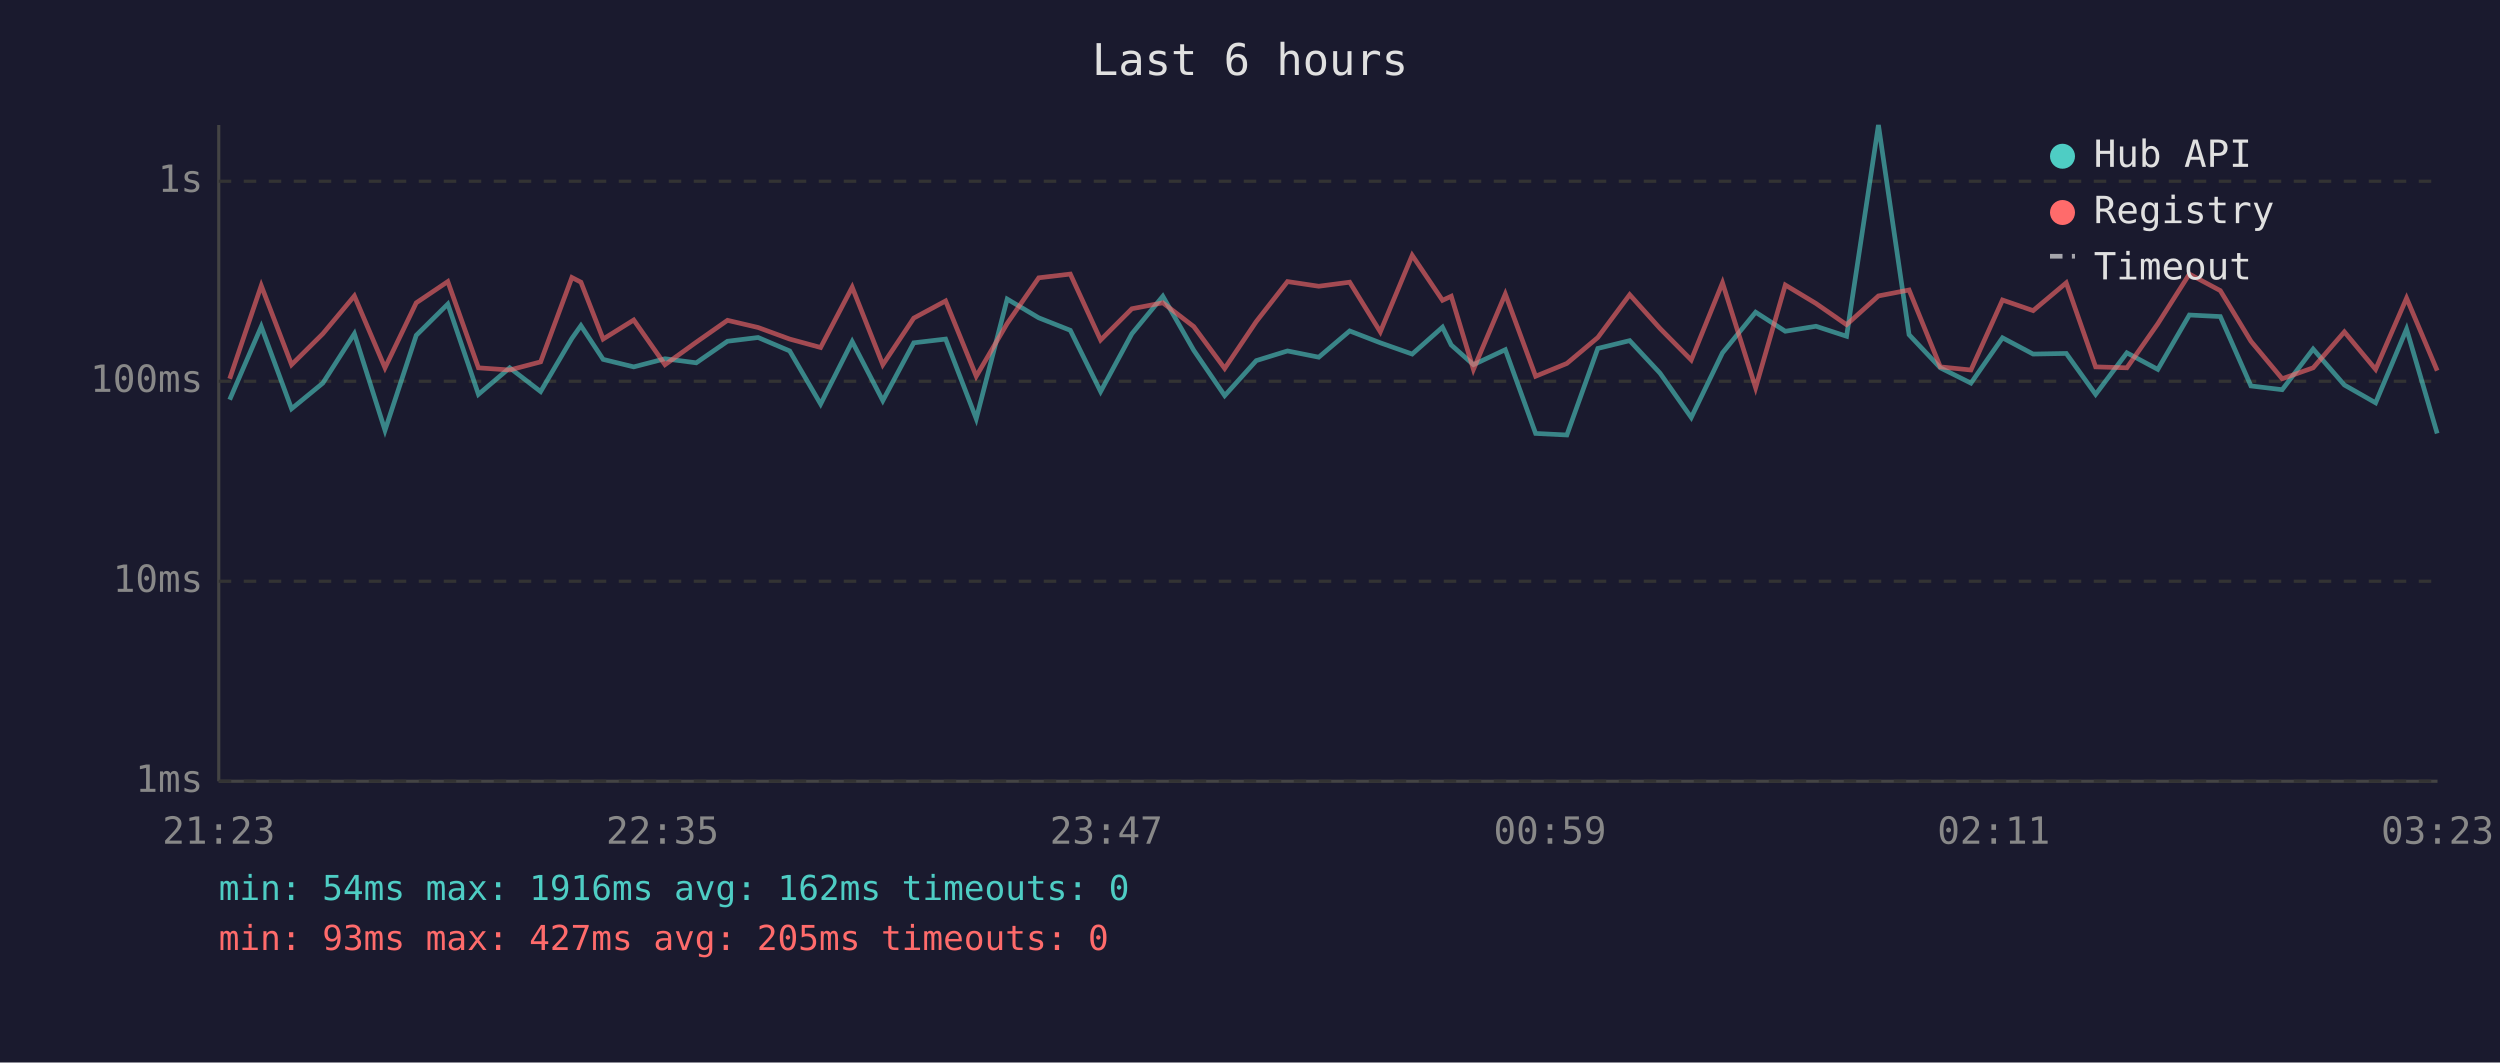
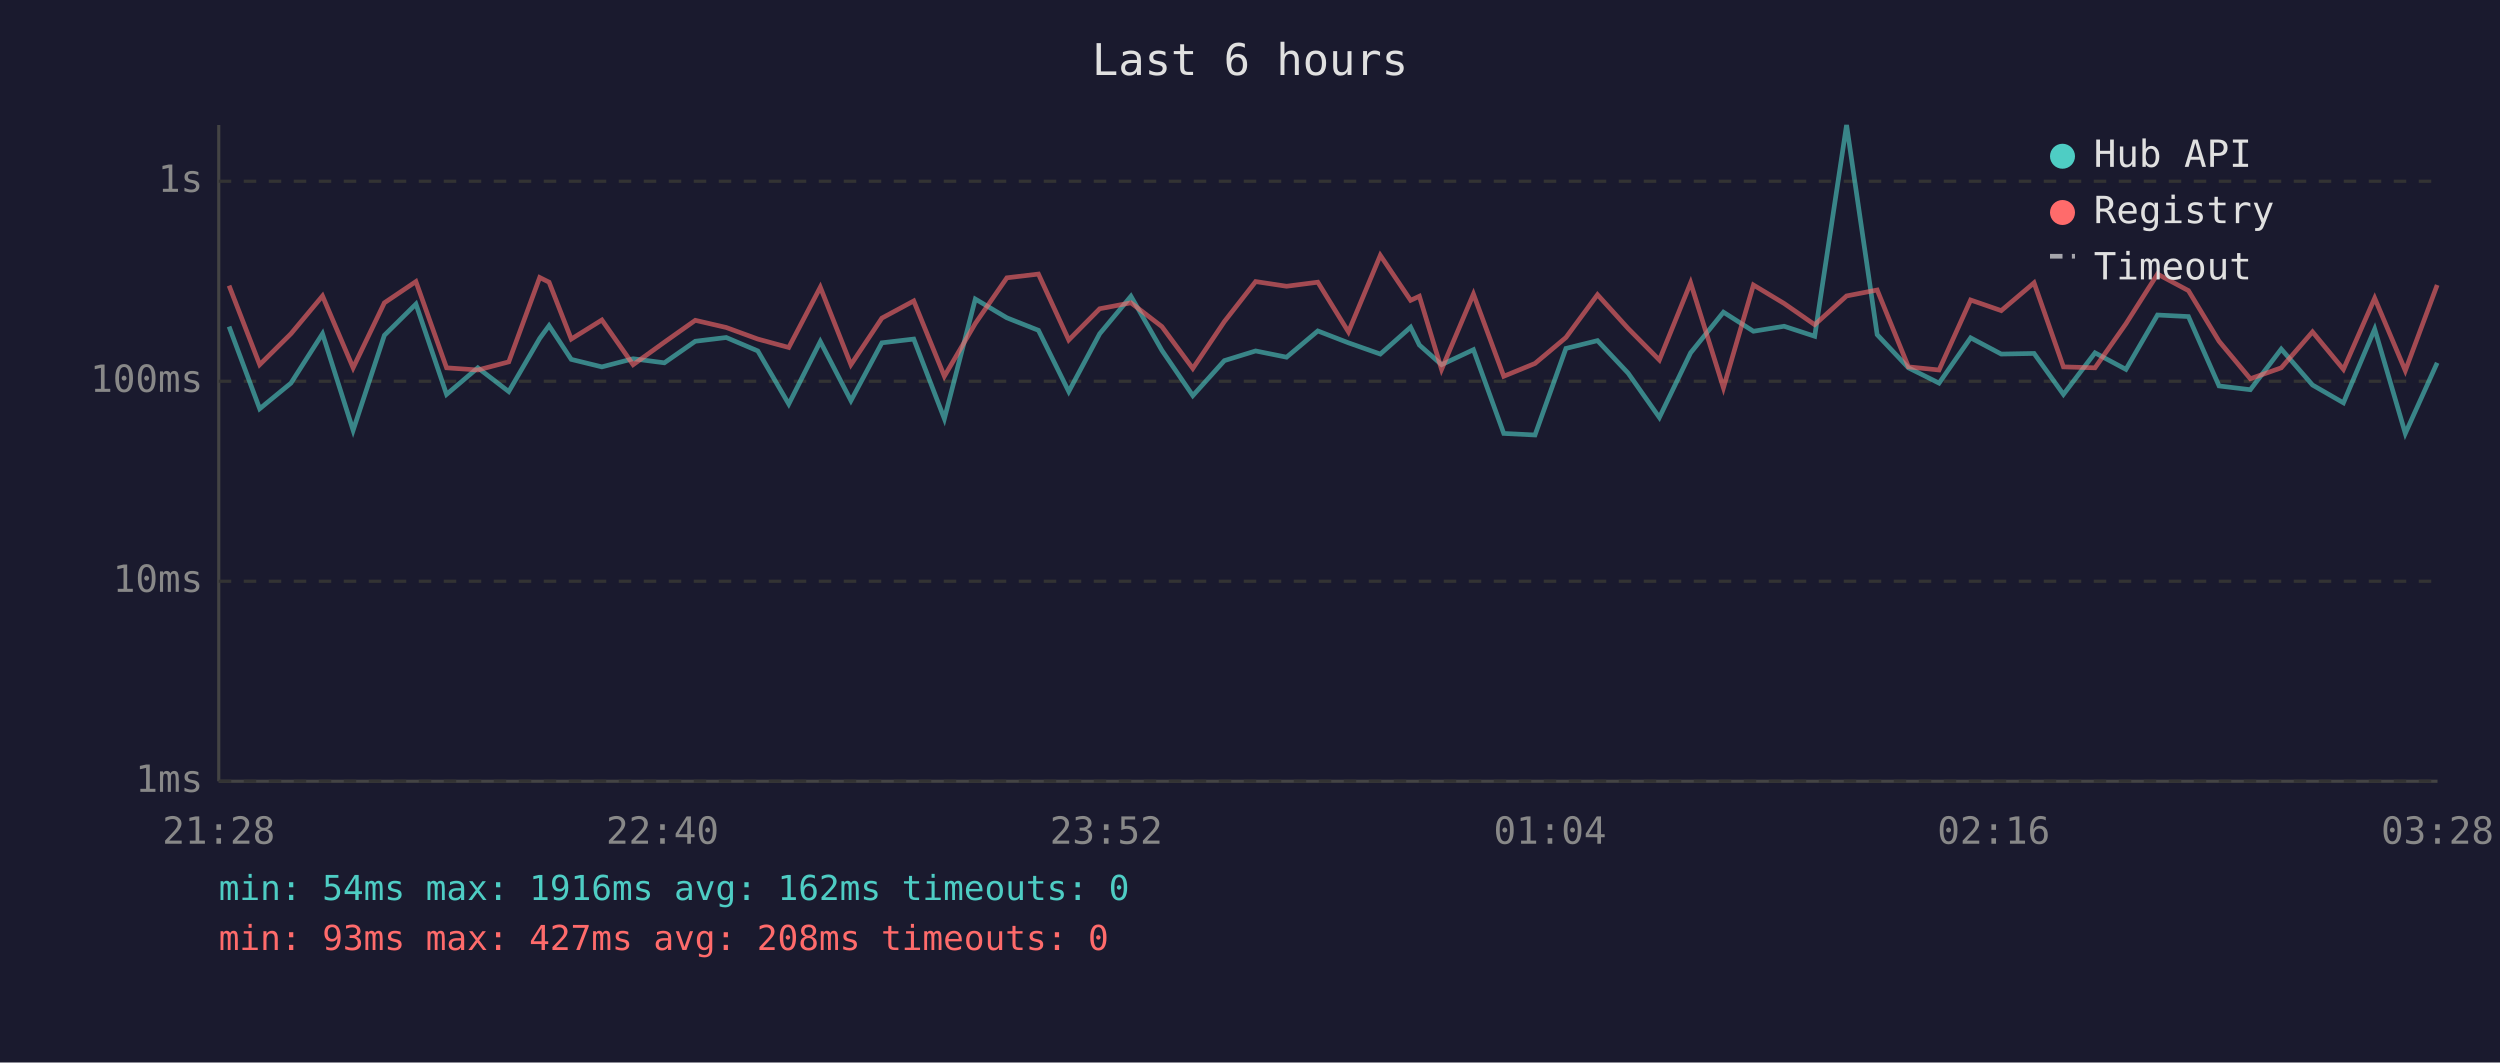
<svg xmlns="http://www.w3.org/2000/svg" viewBox="0 0 800 340" font-family="monospace" font-size="12">
  <rect width="800" height="340" fill="#1a1a2e" />
  <text x="400" y="24" fill="#e0e0e0" font-size="14" text-anchor="middle">Last 6 hours</text>
  <line x1="70" y1="40" x2="70" y2="250" stroke="#444" stroke-width="1" />
  <line x1="70" y1="250" x2="780" y2="250" stroke="#444" stroke-width="1" />
  <line x1="70" y1="250" x2="780" y2="250" stroke="#333" stroke-width="1" stroke-dasharray="4" />
  <text x="65" y="250" fill="#888" text-anchor="end" dominant-baseline="middle">1ms</text>
  <line x1="70" y1="186" x2="780" y2="186" stroke="#333" stroke-width="1" stroke-dasharray="4" />
  <text x="65" y="186" fill="#888" text-anchor="end" dominant-baseline="middle">10ms</text>
  <line x1="70" y1="122" x2="780" y2="122" stroke="#333" stroke-width="1" stroke-dasharray="4" />
  <text x="65" y="122" fill="#888" text-anchor="end" dominant-baseline="middle">100ms</text>
  <line x1="70" y1="58" x2="780" y2="58" stroke="#333" stroke-width="1" stroke-dasharray="4" />
  <text x="65" y="58" fill="#888" text-anchor="end" dominant-baseline="middle">1s</text>
-   <text x="70" y="270" fill="#888" text-anchor="middle">21:23</text>
-   <text x="212" y="270" fill="#888" text-anchor="middle">22:35</text>
-   <text x="354" y="270" fill="#888" text-anchor="middle">23:47</text>
-   <text x="496" y="270" fill="#888" text-anchor="middle">00:59</text>
-   <text x="638" y="270" fill="#888" text-anchor="middle">02:11</text>
-   <text x="780" y="270" fill="#888" text-anchor="middle">03:23</text>
-   <polyline points="73.5,127.9 83.6,104.5 93.3,130.8 103.3,122.6 113.4,106.8 123.2,137.7 133.2,107.3 143.3,97.3 153.1,126.2 163.1,117.7 173.0,125.3 183.0,108.3 185.9,104.2 193.0,115.0 202.8,117.4 212.8,114.8 222.8,116.1 232.8,109.2 242.6,108.0 252.7,112.3 262.6,129.3 272.7,109.3 282.5,128.2 292.4,109.7 302.6,108.5 312.4,134.0 322.3,95.7 332.4,101.7 342.5,105.7 352.2,125.3 362.2,106.8 372.1,94.8 382.0,112.1 391.9,126.6 402.0,115.4 412.0,112.3 422.0,114.3 431.9,105.9 441.7,109.7 451.9,113.3 461.6,104.7 464.4,110.4 471.5,116.7 481.7,111.9 491.4,138.7 501.4,139.2 511.3,111.5 521.5,109.0 531.2,119.4 541.2,133.6 551.2,112.9 561.8,99.9 571.3,106.0 581.1,104.4 590.9,107.6 601.1,40.0 610.9,107.1 620.9,117.7 630.7,122.6 640.8,108.1 650.6,113.3 661.2,113.1 670.6,126.2 680.6,112.9 690.5,118.2 700.6,100.8 710.5,101.3 720.3,123.5 730.3,124.7 740.2,111.7 750.2,123.2 760.2,128.9 770.1,105.3 779.9,138.7" fill="none" stroke="#4ecdc4" stroke-width="1.5" opacity="0.6" />
-   <polyline points="73.5,121.2 83.6,91.4 93.3,116.7 103.3,106.8 113.4,94.7 123.2,117.7 133.2,96.9 143.3,90.1 153.1,117.7 163.1,118.4 173.0,115.8 183.0,88.8 185.9,90.3 193.0,108.5 202.8,102.4 212.8,116.7 222.8,109.5 232.8,102.5 242.6,104.8 252.7,108.5 262.6,111.2 272.7,91.9 282.5,116.7 292.4,101.8 302.6,96.3 312.4,120.4 322.3,103.5 332.4,88.9 342.5,87.7 352.2,108.8 362.2,98.8 372.1,96.9 382.0,104.5 391.9,117.9 402.0,102.9 412.0,90.1 422.0,91.6 431.9,90.3 441.7,106.2 451.9,81.7 461.6,96.1 464.4,94.8 471.5,118.2 481.7,94.1 491.4,120.4 501.4,116.3 511.3,108.0 521.5,94.3 531.2,105.1 541.2,115.2 551.2,90.5 561.8,124.1 571.3,91.2 581.1,97.1 590.9,103.9 601.1,94.7 610.9,92.8 620.9,117.4 630.7,118.4 640.8,96.0 650.6,99.4 661.2,90.5 670.6,117.4 680.6,117.7 690.5,103.6 700.6,87.7 710.5,93.0 720.3,109.2 730.3,121.2 740.2,117.7 750.2,106.2 760.2,118.2 770.1,95.4 779.9,118.6" fill="none" stroke="#ff6b6b" stroke-width="1.5" opacity="0.6" />
+   <text x="70" y="270" fill="#888" text-anchor="middle">21:28</text>
+   <text x="212" y="270" fill="#888" text-anchor="middle">22:40</text>
+   <text x="354" y="270" fill="#888" text-anchor="middle">23:52</text>
+   <text x="496" y="270" fill="#888" text-anchor="middle">01:04</text>
+   <text x="638" y="270" fill="#888" text-anchor="middle">02:16</text>
+   <text x="780" y="270" fill="#888" text-anchor="middle">03:28</text>
+   <polyline points="73.3,104.5 83.1,130.8 93.1,122.6 103.2,106.8 113.0,137.7 123.0,107.3 133.1,97.3 142.9,126.2 152.9,117.7 162.8,125.3 172.7,108.3 175.7,104.2 182.8,115.0 192.6,117.4 202.6,114.8 212.6,116.1 222.5,109.2 232.4,108.0 242.5,112.3 252.4,129.3 262.5,109.3 272.3,128.2 282.2,109.7 292.4,108.5 302.2,134.0 312.1,95.7 322.2,101.7 332.3,105.7 342.0,125.3 351.9,106.8 361.9,94.8 371.8,112.1 381.7,126.6 391.8,115.4 401.8,112.3 411.7,114.3 421.7,105.9 431.5,109.7 441.7,113.3 451.4,104.7 454.2,110.4 461.3,116.7 471.5,111.9 481.2,138.7 491.2,139.2 501.1,111.5 511.2,109.0 521.0,119.4 531.0,133.6 541.0,112.9 551.5,99.9 561.1,106.0 570.9,104.4 580.7,107.6 590.9,40.0 600.7,107.1 610.7,117.7 620.5,122.6 630.6,108.1 640.4,113.3 650.9,113.1 660.3,126.2 670.4,112.9 680.3,118.2 690.4,100.8 700.3,101.3 710.1,123.5 720.1,124.7 730.0,111.7 740.0,123.2 749.9,128.9 759.9,105.3 769.7,138.7 779.9,116.1" fill="none" stroke="#4ecdc4" stroke-width="1.5" opacity="0.6" />
+   <polyline points="73.3,91.4 83.1,116.7 93.1,106.8 103.2,94.7 113.0,117.7 123.0,96.9 133.1,90.1 142.9,117.7 152.9,118.4 162.8,115.8 172.7,88.8 175.7,90.3 182.8,108.5 192.6,102.4 202.6,116.7 212.6,109.5 222.5,102.5 232.4,104.8 242.5,108.5 252.4,111.2 262.5,91.9 272.3,116.7 282.2,101.8 292.4,96.3 302.2,120.4 312.1,103.5 322.2,88.9 332.3,87.7 342.0,108.8 351.9,98.8 361.9,96.9 371.8,104.5 381.7,117.9 391.8,102.9 401.8,90.1 411.7,91.6 421.7,90.3 431.5,106.2 441.7,81.7 451.4,96.1 454.2,94.8 461.3,118.2 471.5,94.1 481.2,120.4 491.2,116.3 501.1,108.0 511.2,94.3 521.0,105.1 531.0,115.2 541.0,90.5 551.5,124.1 561.1,91.2 570.9,97.1 580.7,103.9 590.9,94.7 600.7,92.8 610.7,117.4 620.5,118.4 630.6,96.0 640.4,99.4 650.9,90.5 660.3,117.4 670.4,117.7 680.3,103.6 690.4,87.7 700.3,93.0 710.1,109.2 720.1,121.2 730.0,117.7 740.0,106.2 749.9,118.2 759.9,95.4 769.7,118.6 779.9,91.2" fill="none" stroke="#ff6b6b" stroke-width="1.5" opacity="0.6" />
  <circle cx="660" cy="50" r="4" fill="#4ecdc4" />
  <text x="670" y="50" fill="#e0e0e0" dominant-baseline="middle">Hub API</text>
  <circle cx="660" cy="68" r="4" fill="#ff6b6b" />
  <text x="670" y="68" fill="#e0e0e0" dominant-baseline="middle">Registry</text>
  <line x1="656" y1="82" x2="664" y2="82" stroke="#e0e0e0" stroke-width="1.5" stroke-dasharray="4,3" opacity="0.7" />
  <text x="670" y="86" fill="#e0e0e0" dominant-baseline="middle">Timeout</text>
  <text x="70" y="288" fill="#4ecdc4" font-size="11">min: 54ms  max: 1916ms  avg: 162ms  timeouts: 0</text>
-   <text x="70" y="304" fill="#ff6b6b" font-size="11">min: 93ms  max: 427ms  avg: 205ms  timeouts: 0</text>
+   <text x="70" y="304" fill="#ff6b6b" font-size="11">min: 93ms  max: 427ms  avg: 208ms  timeouts: 0</text>
</svg>
